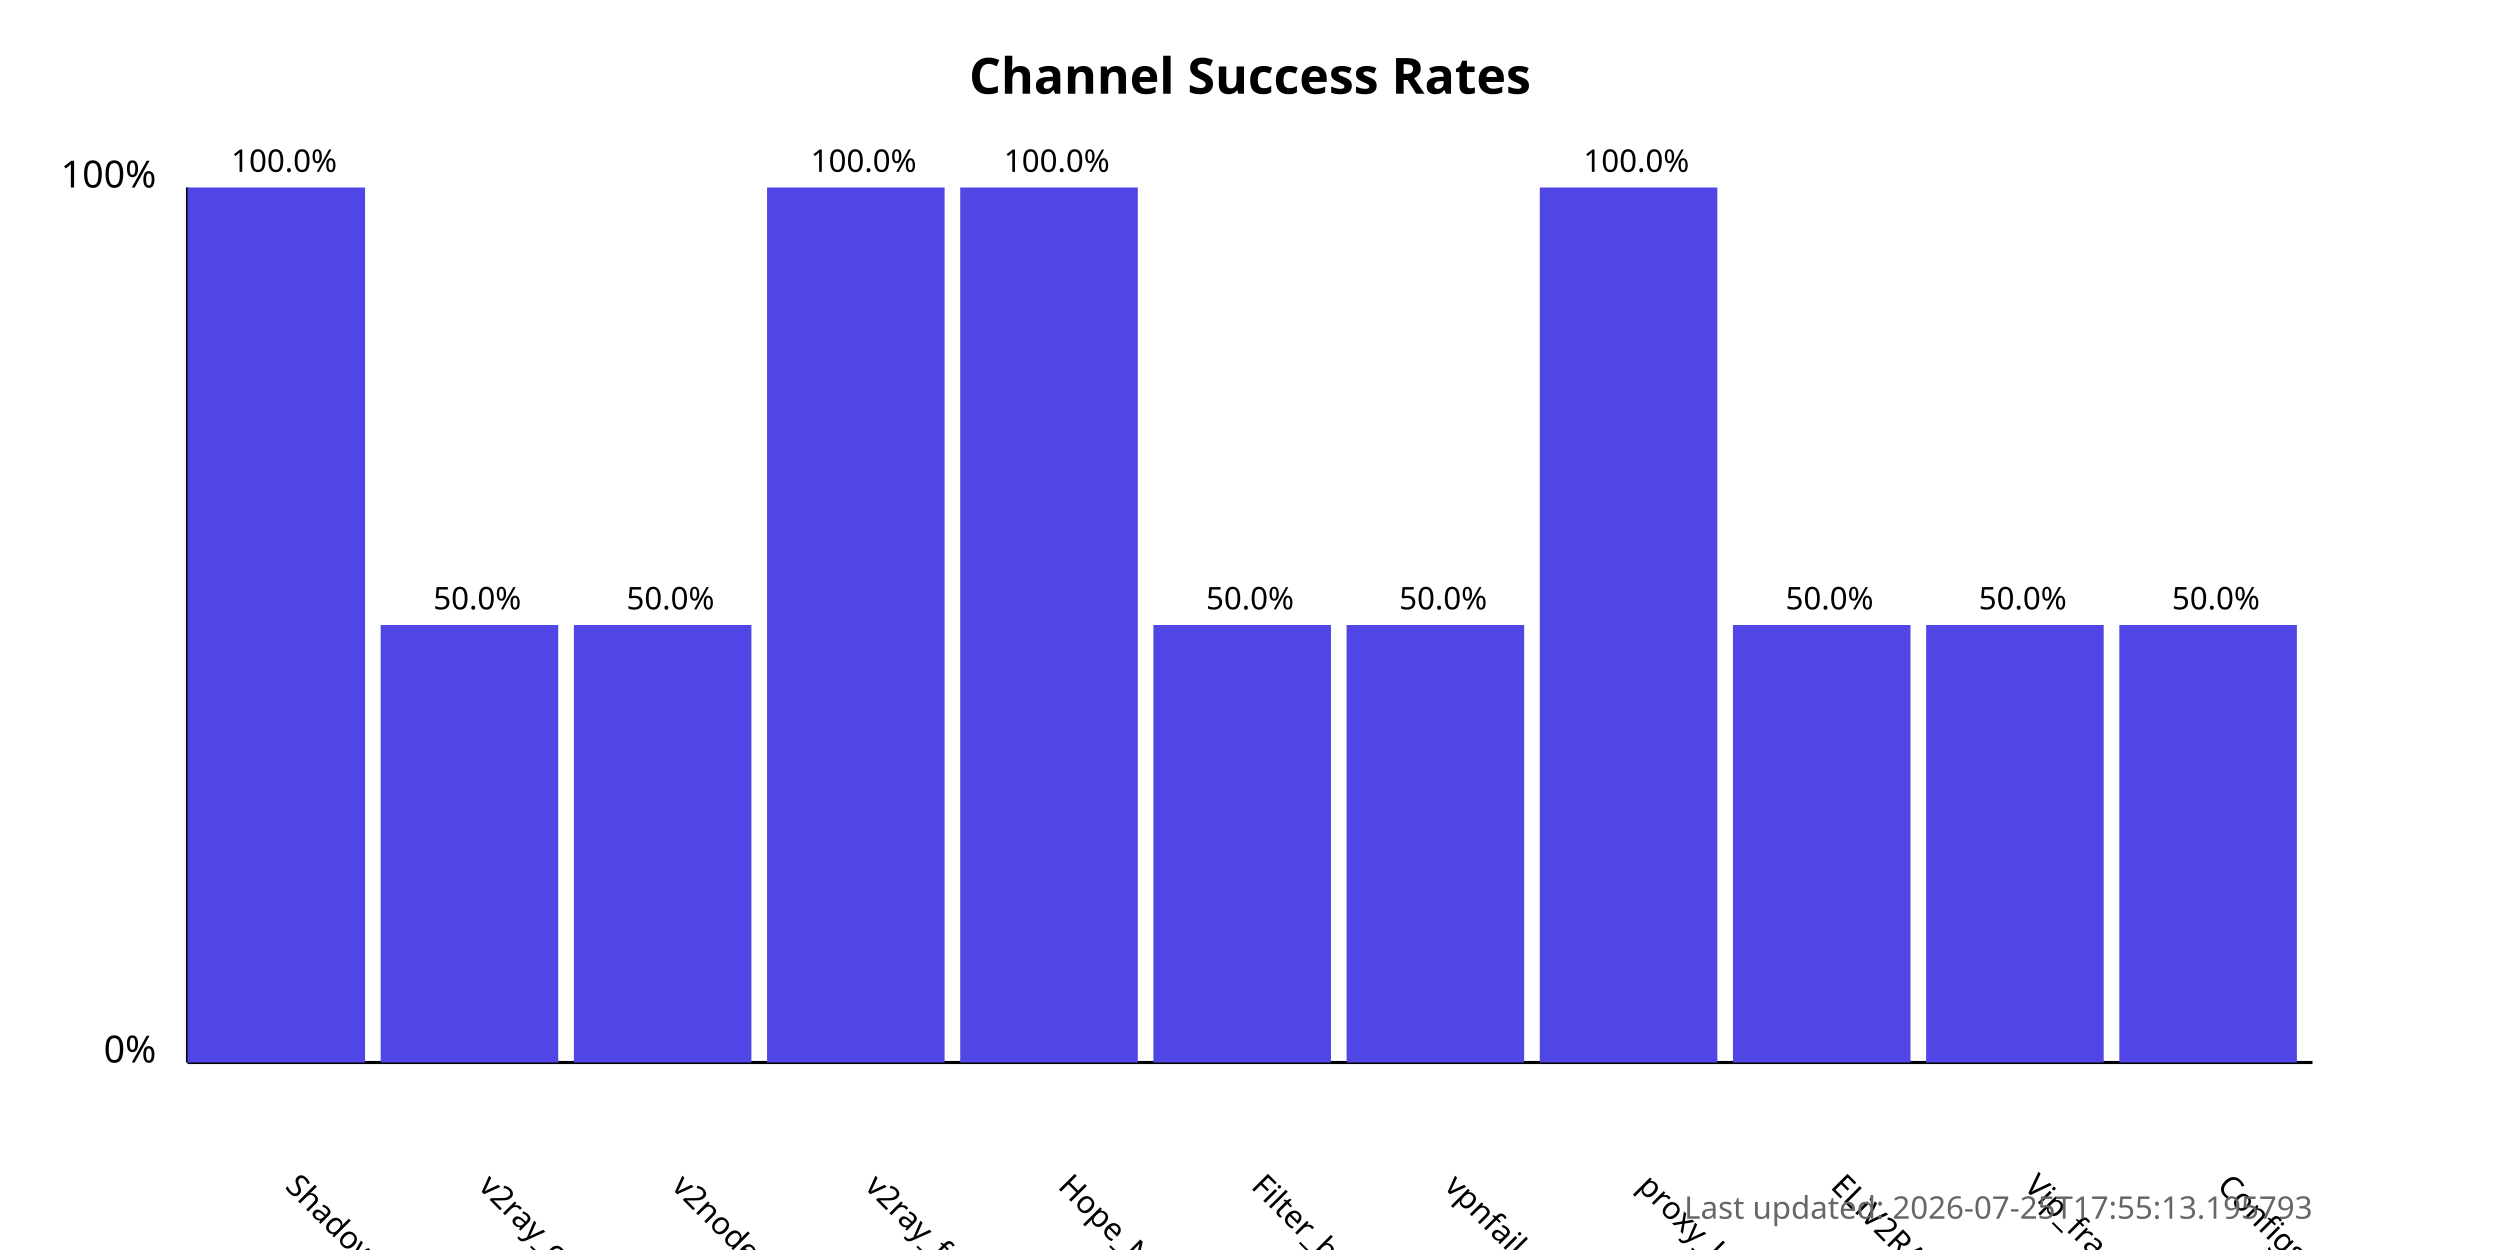
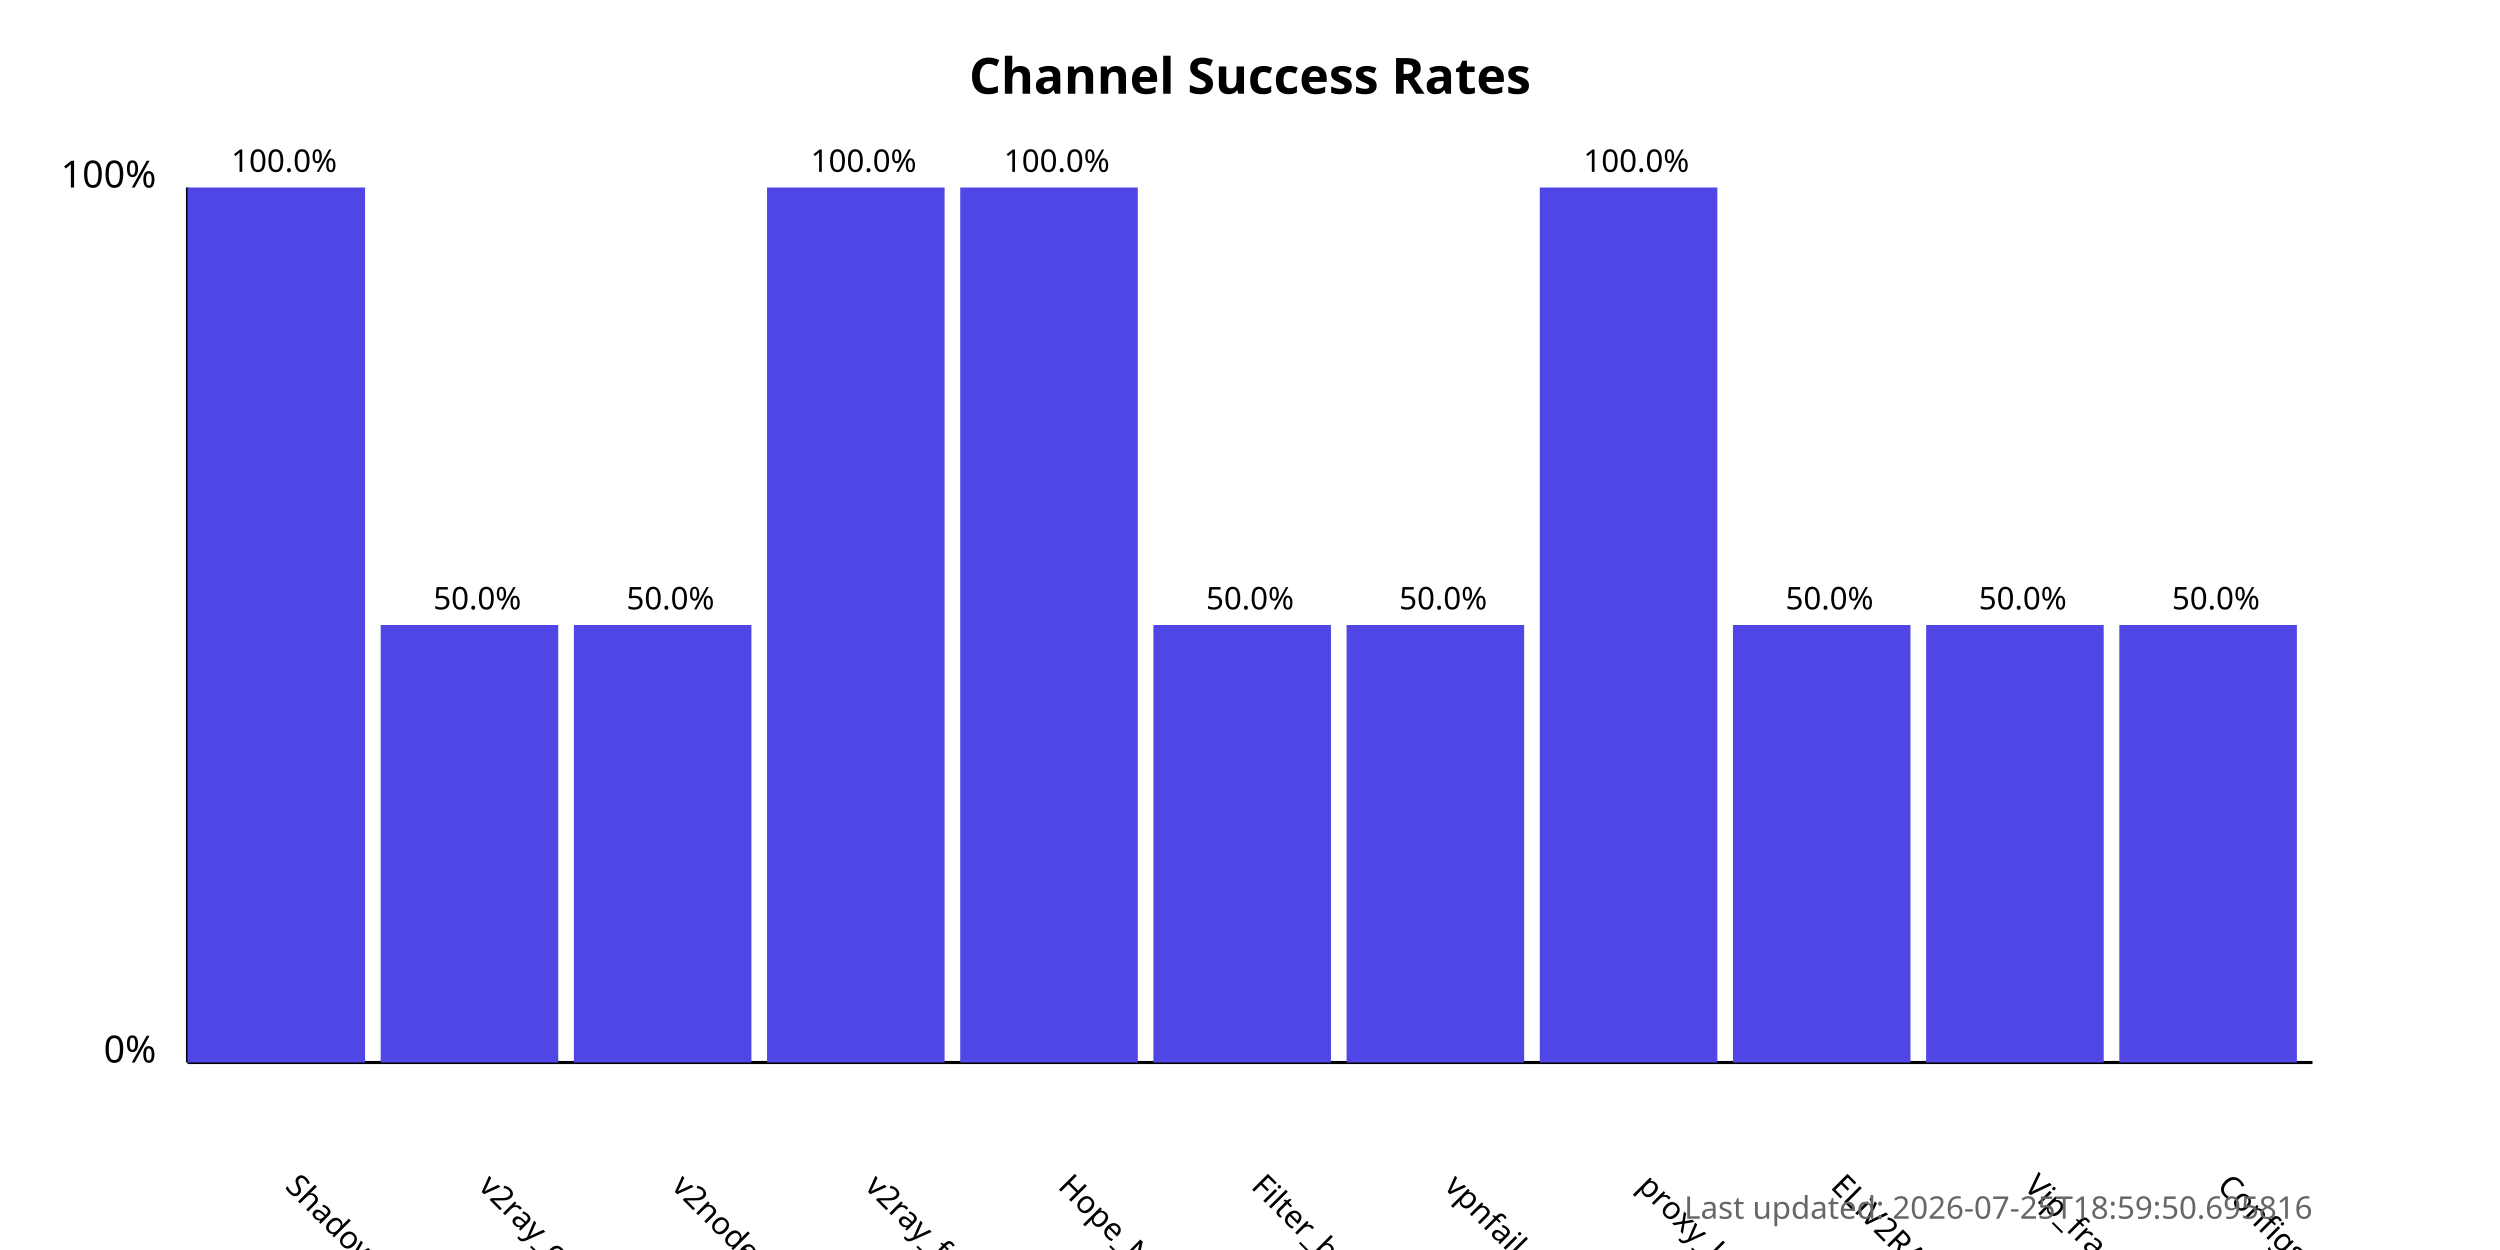
<svg xmlns="http://www.w3.org/2000/svg" width="800" height="400">
  <style>
            .chart-title { font: bold 16px sans-serif; }
            .axis-label { font: 12px sans-serif; }
            .tick-label { font: 10px sans-serif; }
            .bar { fill: #4f46e5; }
            .bar:hover { fill: #6366f1; }
            .timestamp { font: 10px sans-serif; fill: #666; }
        </style>
  <text x="400.0" y="30" text-anchor="middle" class="chart-title">
            Channel Success Rates
        </text>
  <line x1="60" y1="340" x2="60" y2="60" stroke="black" stroke-width="1" />
  <line x1="60" y1="340" x2="740" y2="340" stroke="black" stroke-width="1" />
  <text x="50" y="340" text-anchor="end" class="axis-label">0%</text>
  <text x="50" y="60" text-anchor="end" class="axis-label">100%</text>
  <g>
    <rect x="60" y="60.0" width="56.818" height="280.0" class="bar" />
    <text x="90.909" y="380" transform="rotate(45, 90.90909, 380)" text-anchor="start" class="tick-label">
                ShadowProxy66
            </text>
    <text x="90.909" y="55.0" text-anchor="middle" class="tick-label">
                100.0%
            </text>
  </g>
  <g>
    <rect x="121.818" y="200.0" width="56.818" height="140.0" class="bar" />
    <text x="152.727" y="380" transform="rotate(45, 152.7273, 380)" text-anchor="start" class="tick-label">
                v2ray_configs_pool
            </text>
    <text x="152.727" y="195.0" text-anchor="middle" class="tick-label">
                50.0%
            </text>
  </g>
  <g>
    <rect x="183.636" y="200.0" width="56.818" height="140.0" class="bar" />
    <text x="214.545" y="380" transform="rotate(45, 214.5455, 380)" text-anchor="start" class="tick-label">
                v2nodes
            </text>
    <text x="214.545" y="195.0" text-anchor="middle" class="tick-label">
                50.0%
            </text>
  </g>
  <g>
    <rect x="245.455" y="60.0" width="56.818" height="280.0" class="bar" />
    <text x="276.364" y="380" transform="rotate(45, 276.3636, 380)" text-anchor="start" class="tick-label">
                v2ray_free_conf
            </text>
    <text x="276.364" y="55.0" text-anchor="middle" class="tick-label">
                100.0%
            </text>
  </g>
  <g>
    <rect x="307.273" y="60.0" width="56.818" height="280.0" class="bar" />
    <text x="338.182" y="380" transform="rotate(45, 338.1818, 380)" text-anchor="start" class="tick-label">
                Hope_Net
            </text>
    <text x="338.182" y="55.0" text-anchor="middle" class="tick-label">
                100.0%
            </text>
  </g>
  <g>
    <rect x="369.091" y="200.0" width="56.818" height="140.0" class="bar" />
    <text x="400.0" y="380" transform="rotate(45, 400.0, 380)" text-anchor="start" class="tick-label">
                Filter_breaker
            </text>
    <text x="400.0" y="195.0" text-anchor="middle" class="tick-label">
                50.0%
            </text>
  </g>
  <g>
    <rect x="430.909" y="200.0" width="56.818" height="140.0" class="bar" />
    <text x="461.818" y="380" transform="rotate(45, 461.8182, 380)" text-anchor="start" class="tick-label">
                vpnfail_vless
            </text>
    <text x="461.818" y="195.0" text-anchor="middle" class="tick-label">
                50.0%
            </text>
  </g>
  <g>
    <rect x="492.727" y="60.0" width="56.818" height="280.0" class="bar" />
    <text x="523.636" y="380" transform="rotate(45, 523.6364, 380)" text-anchor="start" class="tick-label">
                proxy_kafee
            </text>
    <text x="523.636" y="55.0" text-anchor="middle" class="tick-label">
                100.0%
            </text>
  </g>
  <g>
    <rect x="554.545" y="200.0" width="56.818" height="140.0" class="bar" />
    <text x="585.455" y="380" transform="rotate(45, 585.4545, 380)" text-anchor="start" class="tick-label">
                ELiV2RAY
            </text>
    <text x="585.455" y="195.0" text-anchor="middle" class="tick-label">
                50.0%
            </text>
  </g>
  <g>
    <rect x="616.364" y="200.0" width="56.818" height="140.0" class="bar" />
    <text x="647.273" y="380" transform="rotate(45, 647.2727, 380)" text-anchor="start" class="tick-label">
                Vip_fragment_v2ray
            </text>
    <text x="647.273" y="195.0" text-anchor="middle" class="tick-label">
                50.0%
            </text>
  </g>
  <g>
    <rect x="678.182" y="200.0" width="56.818" height="140.0" class="bar" />
    <text x="709.091" y="380" transform="rotate(45, 709.0909, 380)" text-anchor="start" class="tick-label">
                ConfigsHubPlus
            </text>
    <text x="709.091" y="195.0" text-anchor="middle" class="tick-label">
                50.0%
            </text>
  </g>
  <text x="740" y="390" text-anchor="end" class="timestamp">
-             Last updated: 2026-07-25T17:55:13.195793
+             Last updated: 2026-07-25T18:59:50.695816
        </text>
</svg>
